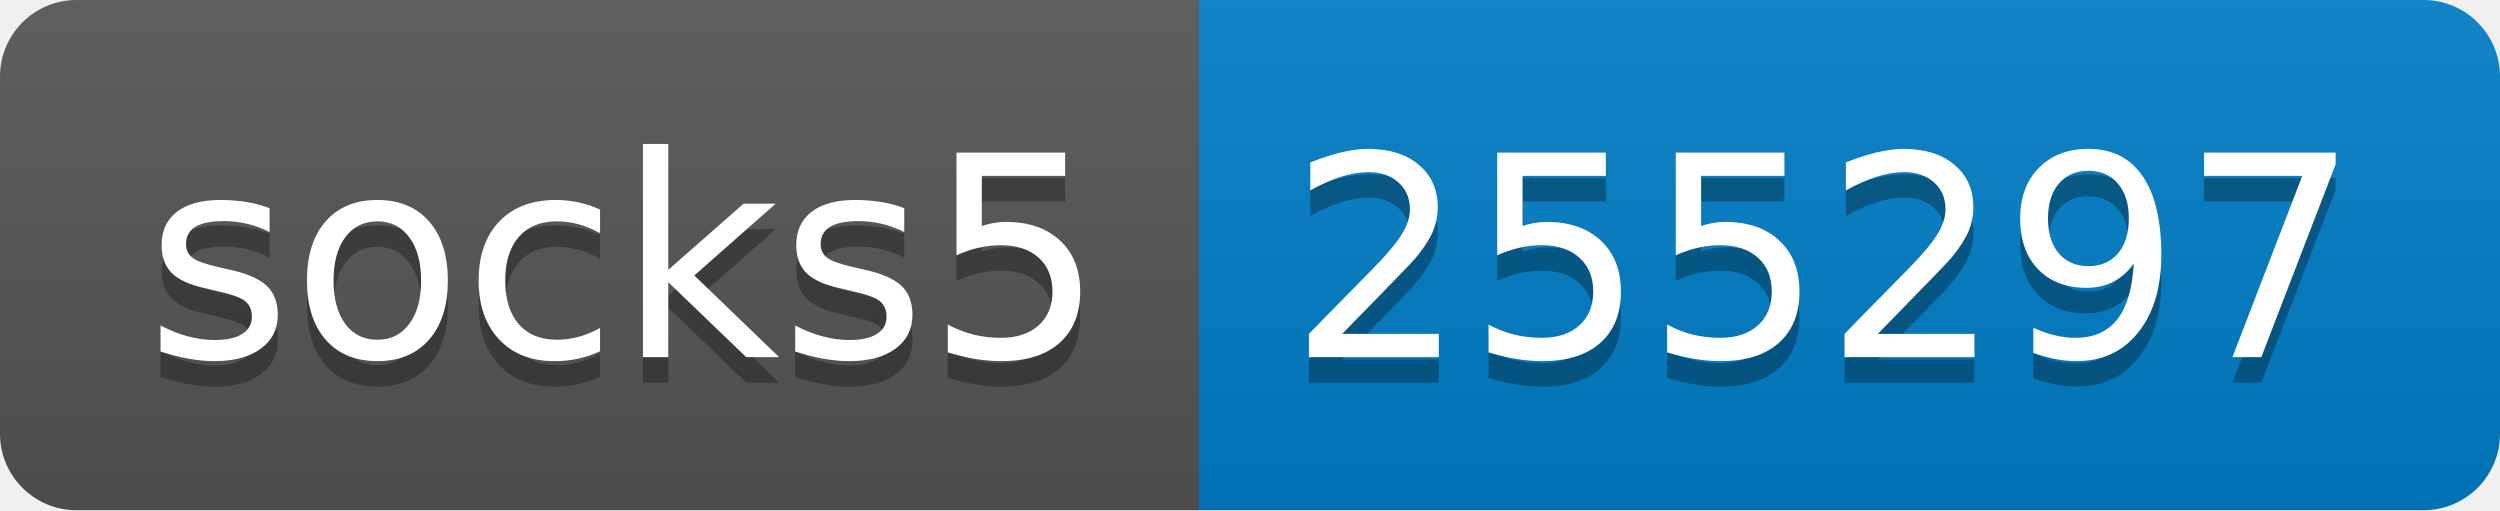
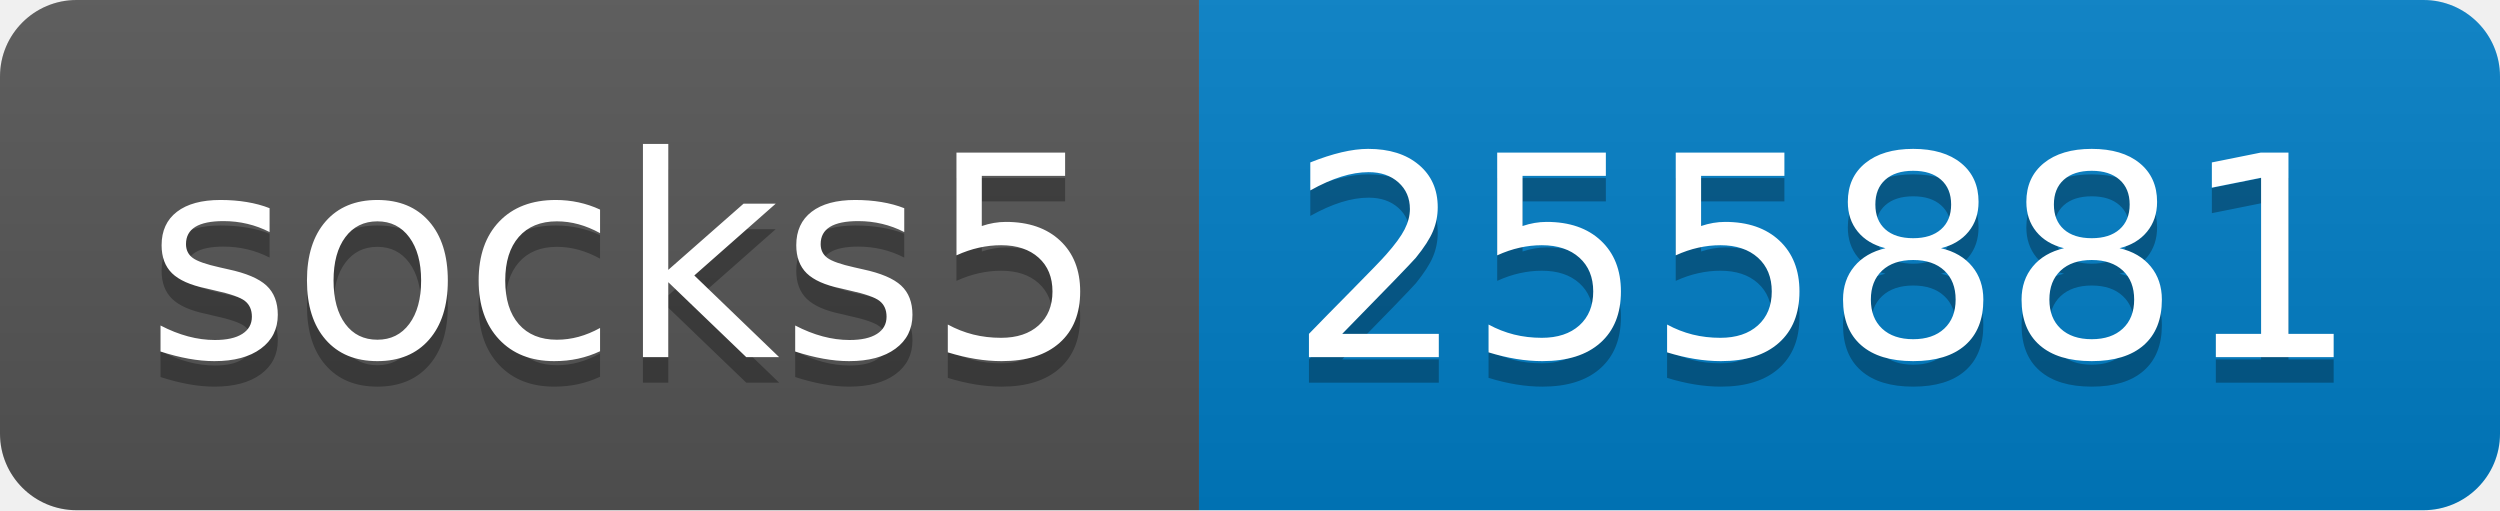
- <svg xmlns="http://www.w3.org/2000/svg" width="98" height="20" role="img" aria-label="socks5: 255297">
+ <svg xmlns="http://www.w3.org/2000/svg" width="98" height="20" role="img" aria-label="socks5: 255881">
  <linearGradient id="s" x2="0" y2="100%">
    <stop offset="0" stop-color="#bbb" stop-opacity=".1" />
    <stop offset="1" stop-opacity=".1" />
  </linearGradient>
  <clipPath id="r">
    <rect width="98" height="20" rx="3" fill="#fff" />
  </clipPath>
  <g clip-path="url(#r)">
    <rect width="47" height="20" fill="#555" />
    <rect x="47" width="51" height="20" fill="#007ec6" />
    <rect width="98" height="20" fill="url(#s)" />
  </g>
  <g fill="#fff" text-anchor="middle" font-family="Verdana,Geneva,DejaVu Sans,sans-serif" text-rendering="geometricPrecision" font-size="110">
    <text aria-hidden="true" x="245" y="150" fill="#010101" fill-opacity=".3" transform="scale(.1)" textLength="370">socks5</text>
    <text x="245" y="140" transform="scale(.1)" fill="#fff" textLength="370">socks5</text>
-     <text aria-hidden="true" x="715" y="150" fill="#010101" fill-opacity=".3" transform="scale(.1)" textLength="410">255297</text>
-     <text x="715" y="140" transform="scale(.1)" fill="#fff" textLength="410">255297</text>
+     <text aria-hidden="true" x="715" y="150" fill="#010101" fill-opacity=".3" transform="scale(.1)" textLength="410">255881</text>
+     <text x="715" y="140" transform="scale(.1)" fill="#fff" textLength="410">255881</text>
  </g>
</svg>
